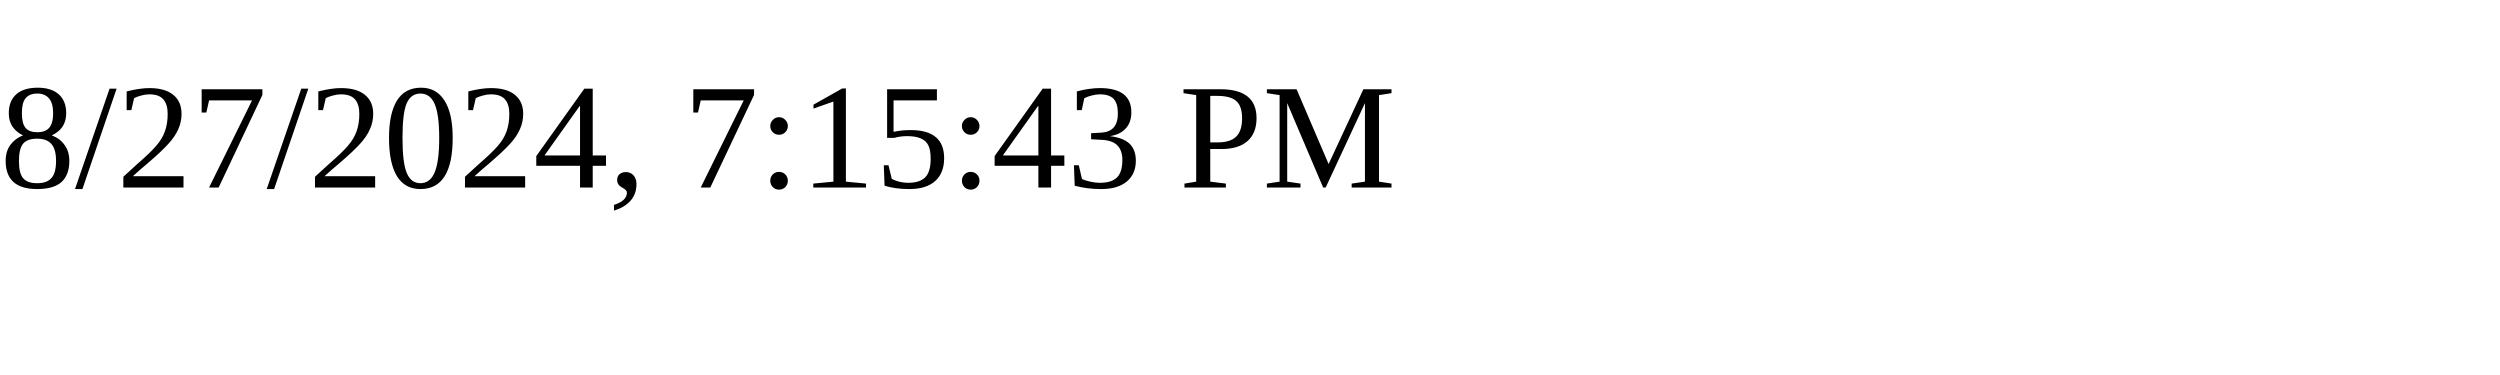
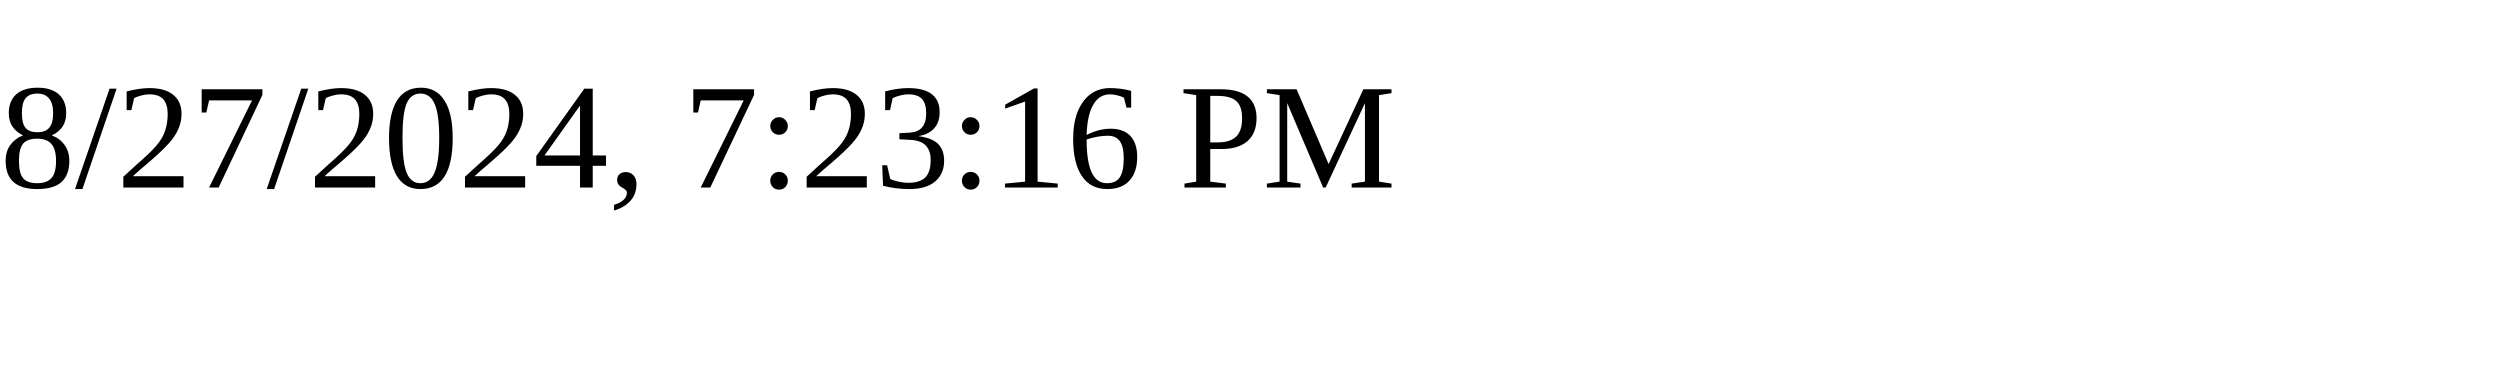
<svg xmlns="http://www.w3.org/2000/svg" height="30" width="200">
-   <text x="0" y="15">8/27/2024, 7:15:43 PM</text>
+   <text x="0" y="15">8/27/2024, 7:23:16 PM</text>
</svg>
